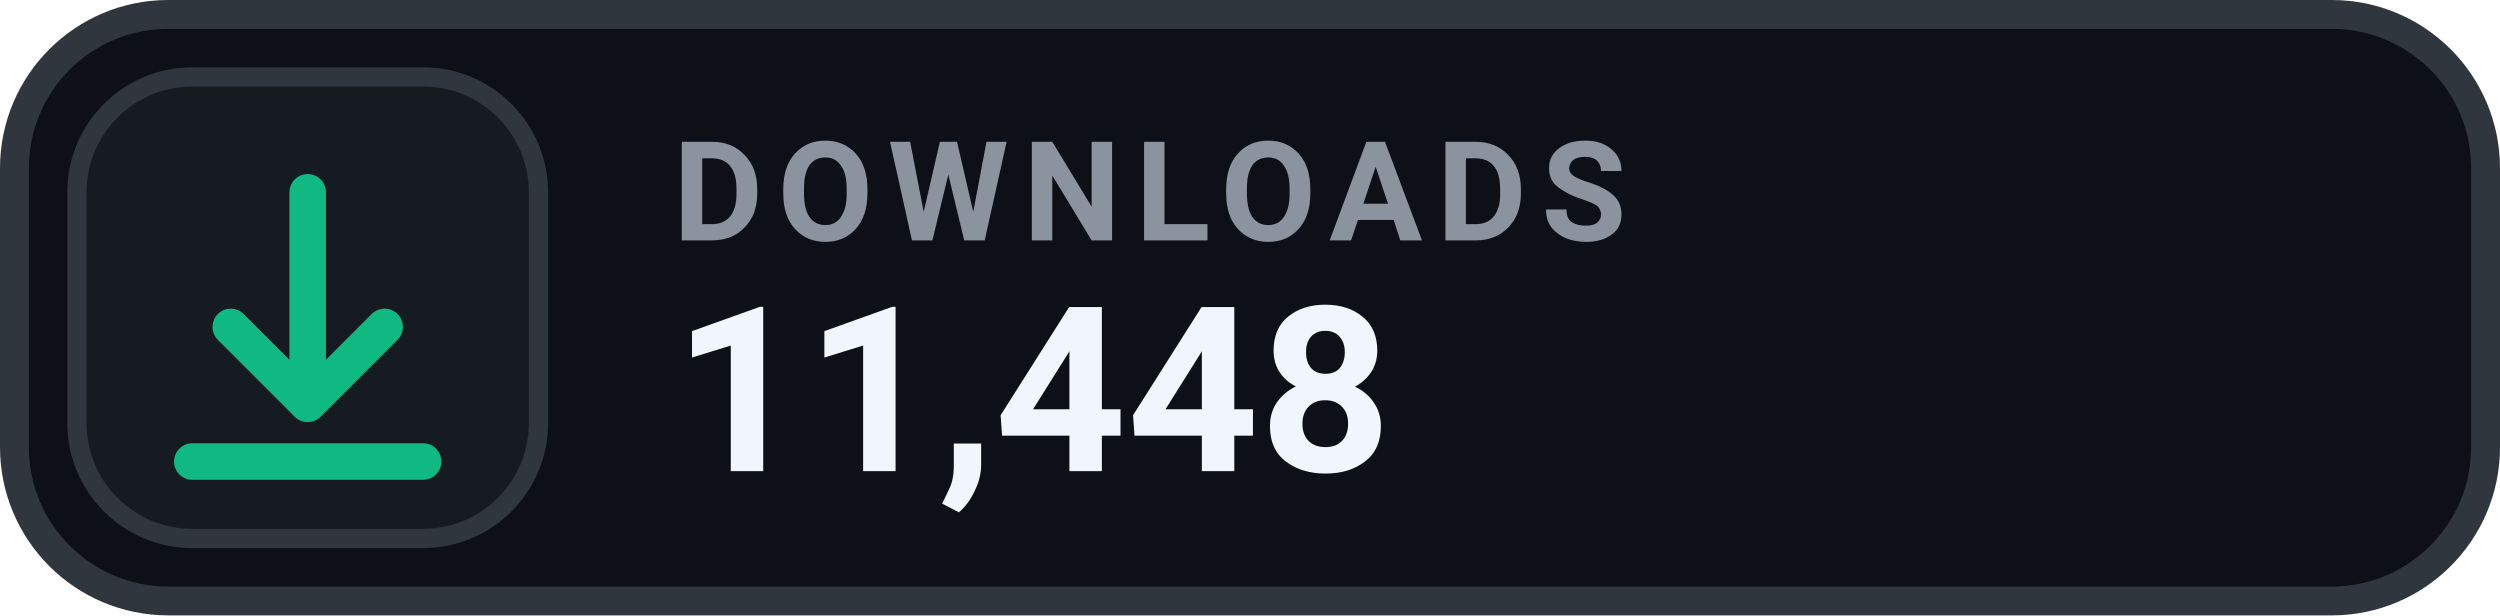
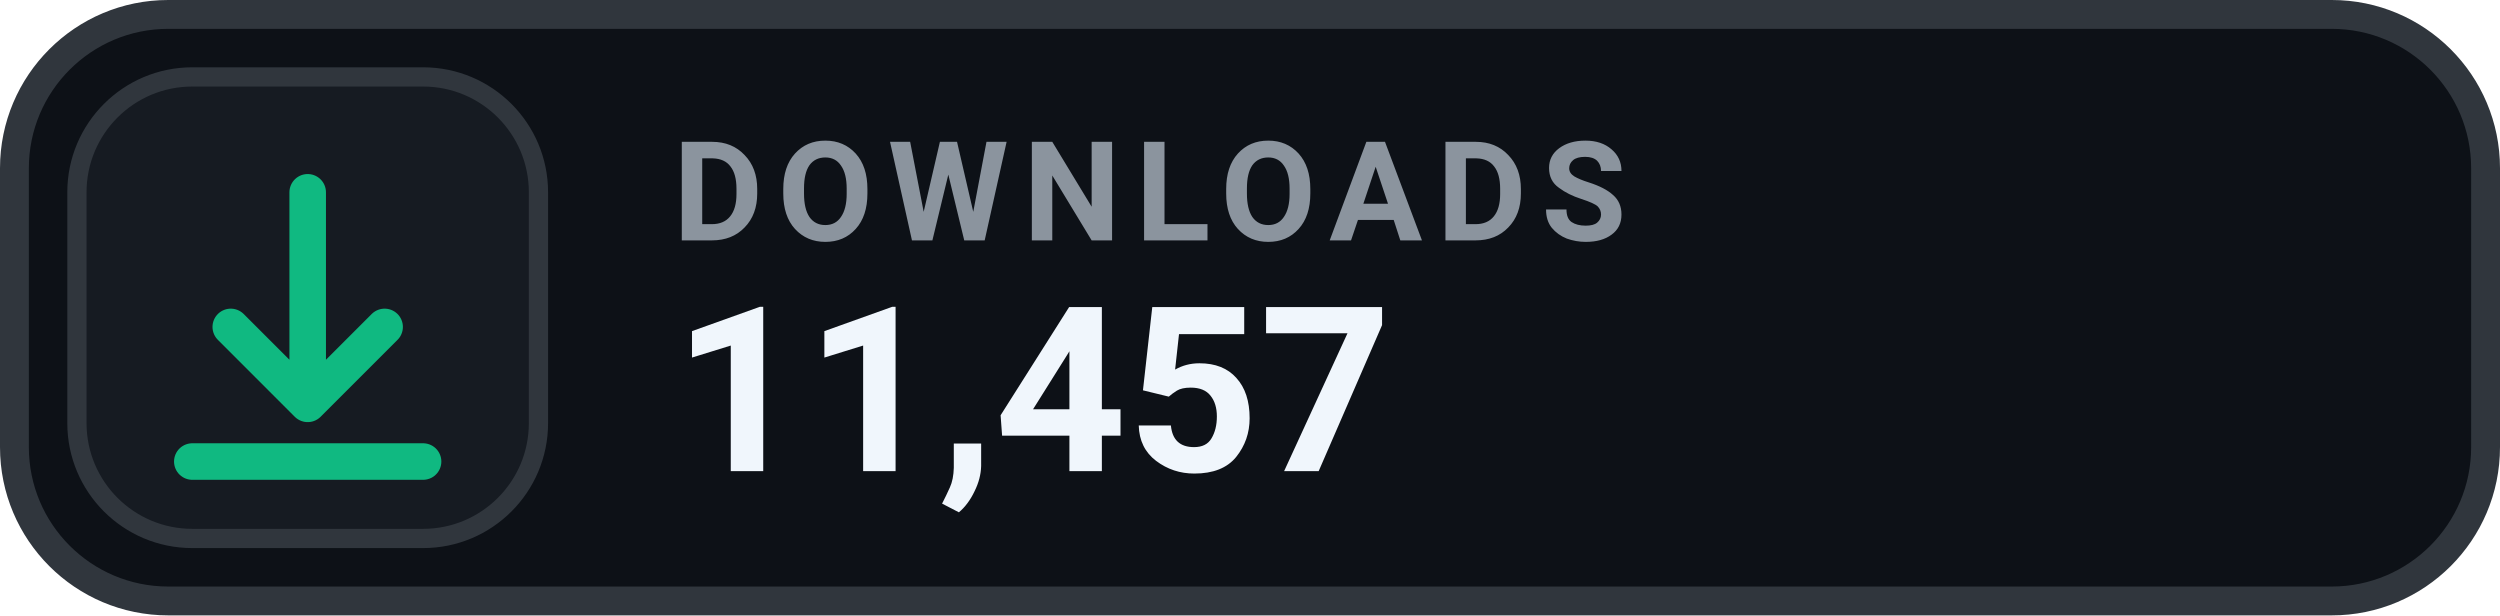
- <svg xmlns="http://www.w3.org/2000/svg" width="130" height="32" viewBox="0 0 130 32" role="img" aria-label="DOWNLOADS 11,448">
+ <svg xmlns="http://www.w3.org/2000/svg" width="130" height="32" viewBox="0 0 130 32" role="img" aria-label="DOWNLOADS 11,457">
  <rect x=".75" y=".75" width="128.5" height="30.5" rx="8" fill="#0D1117" stroke="#30363D" stroke-width="1.5" />
  <rect x="4" y="4" width="24" height="24" rx="6" fill="#161B22" stroke="#30363D" stroke-width="1" />
  <g transform="translate(16 16)" style="color:#10B981;">
    <path d="M0 -6 v11 m0 0 l4 -4 m-4 4 l-4 -4 M-6 8 h12" fill="none" stroke="currentColor" stroke-width="1.9" stroke-linecap="round" stroke-linejoin="round" />
  </g>
  <text x="35" y="12.5" fill="#8B949E" font-family="-apple-system,BlinkMacSystemFont,'Segoe UI',Roboto,Helvetica,Arial,sans-serif" font-size="7.2" font-weight="700" letter-spacing=".75">DOWNLOADS</text>
-   <text x="35" y="24.5" fill="#F0F6FC" font-family="-apple-system,BlinkMacSystemFont,'Segoe UI',Roboto,Helvetica,Arial,sans-serif" font-size="12" font-weight="700">11,448</text>
+   <text x="35" y="24.5" fill="#F0F6FC" font-family="-apple-system,BlinkMacSystemFont,'Segoe UI',Roboto,Helvetica,Arial,sans-serif" font-size="12" font-weight="700">11,457</text>
</svg>
